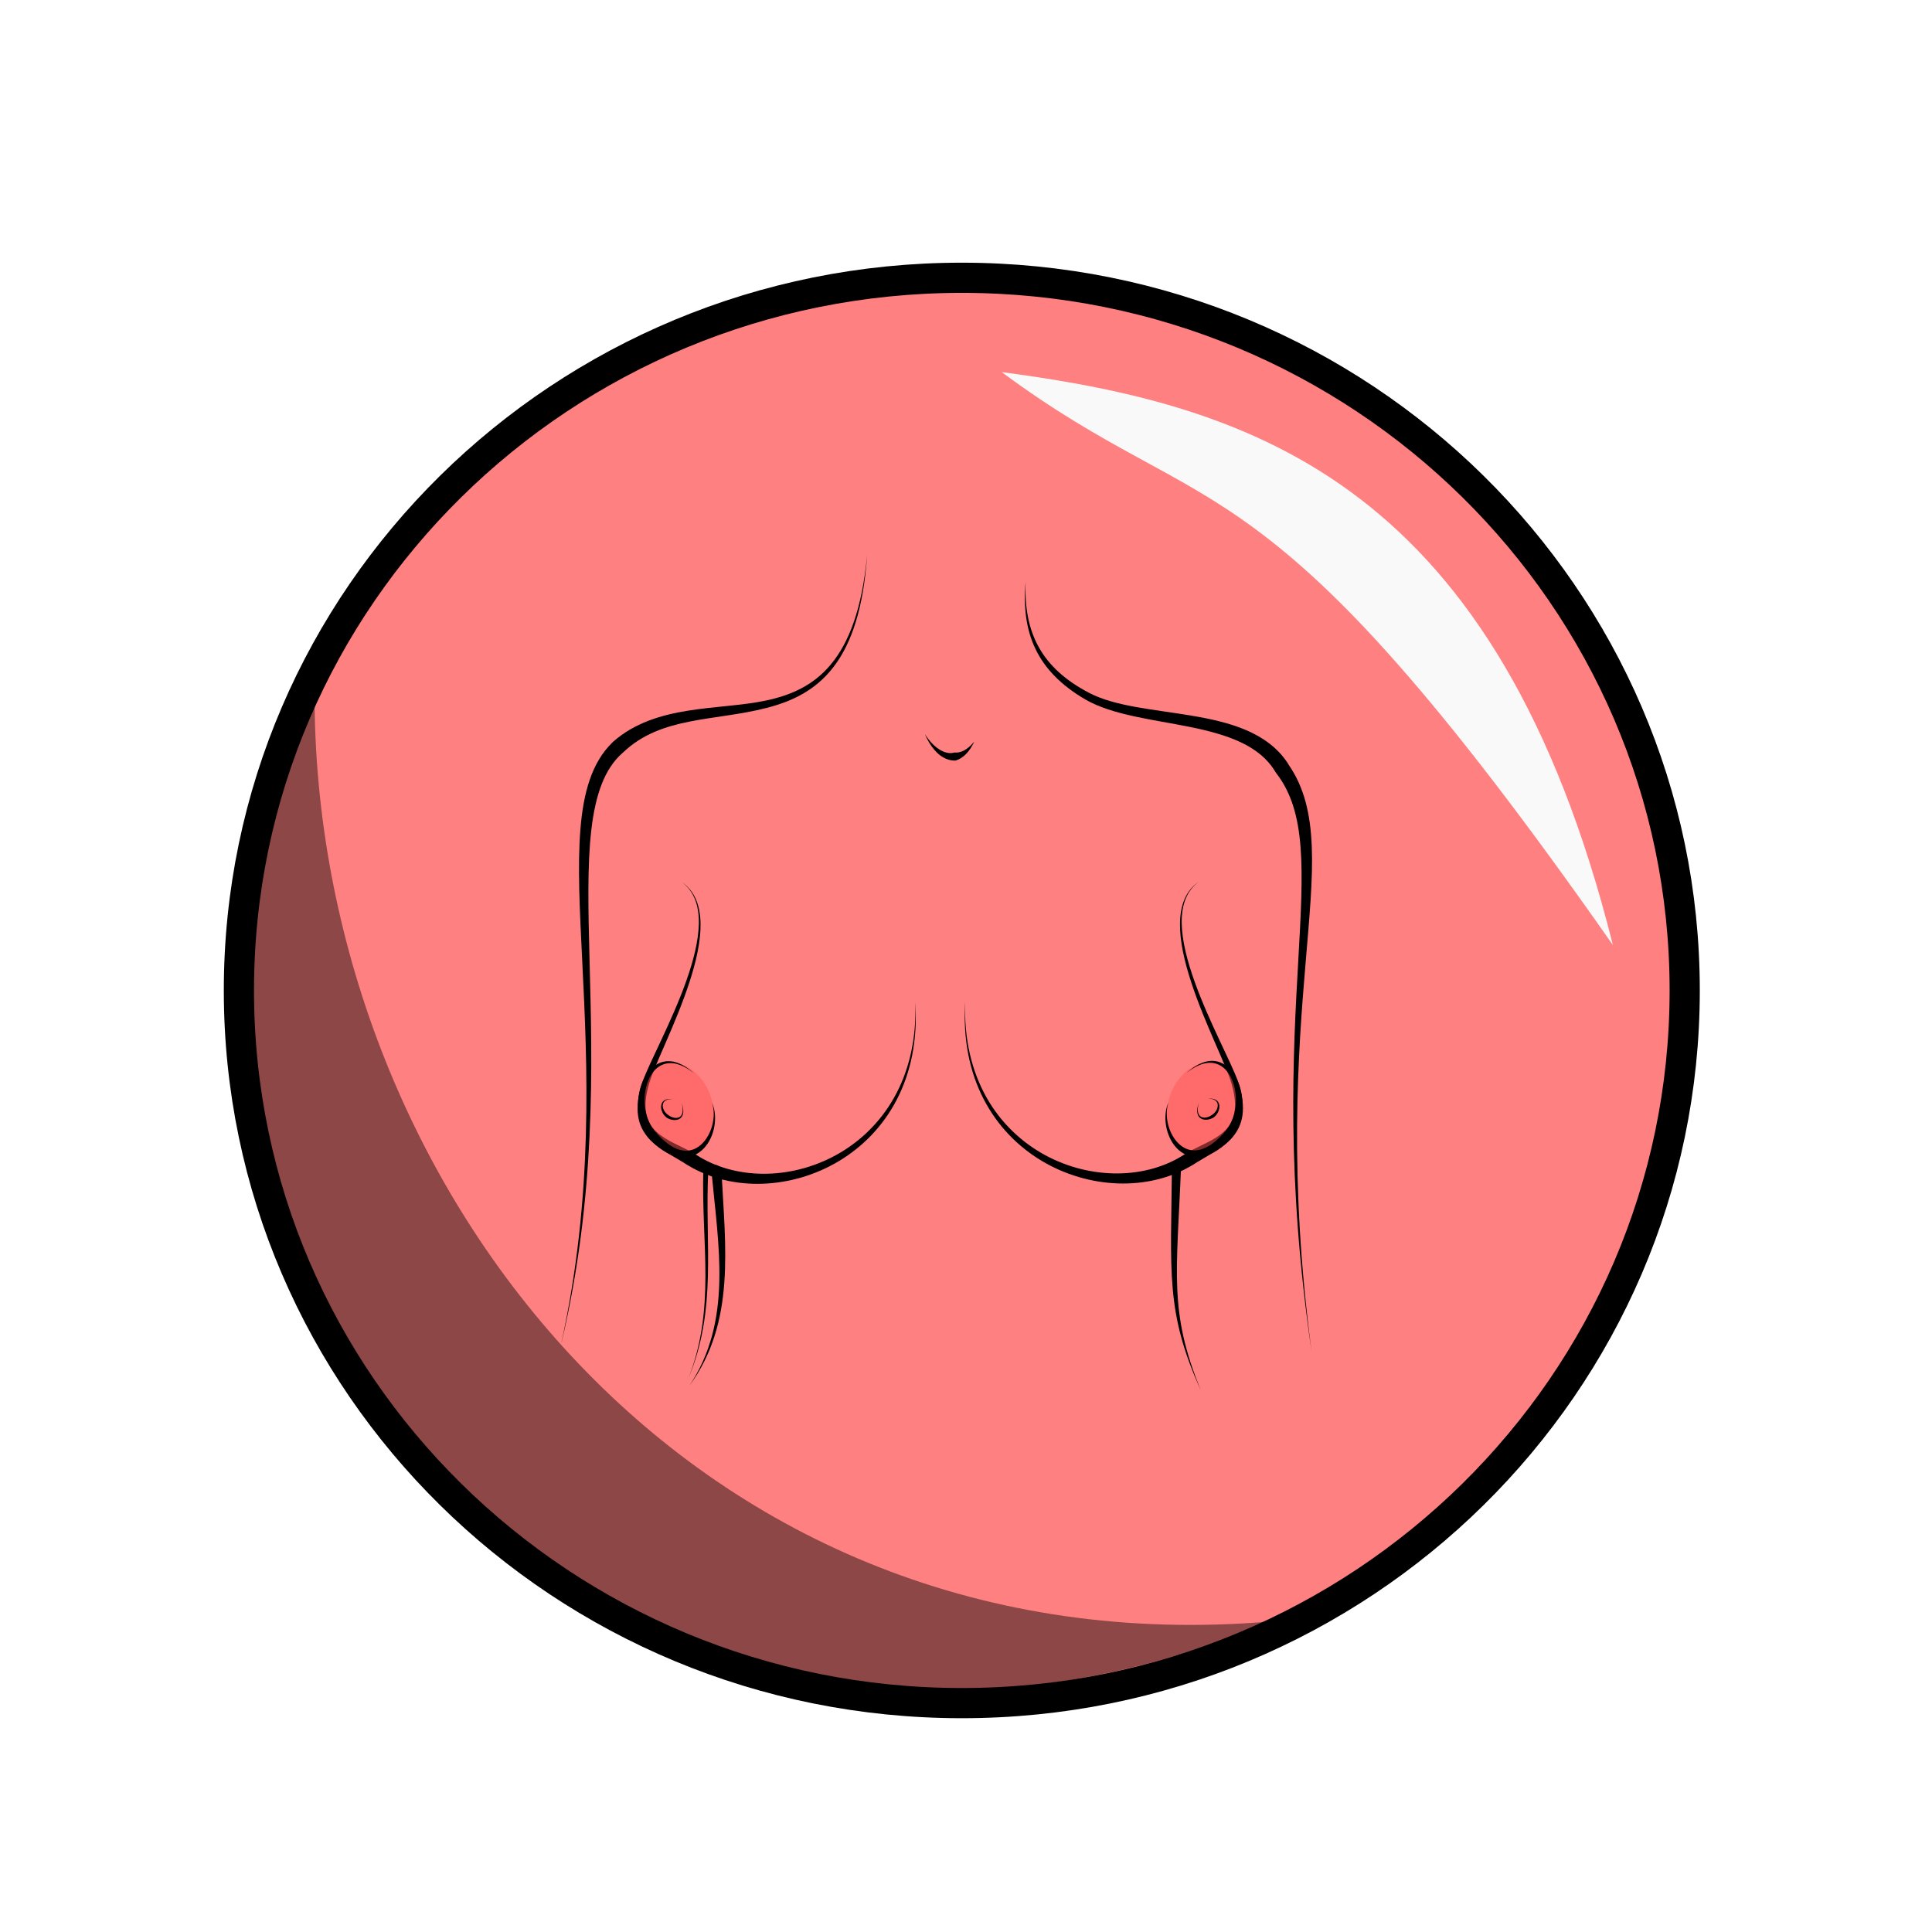
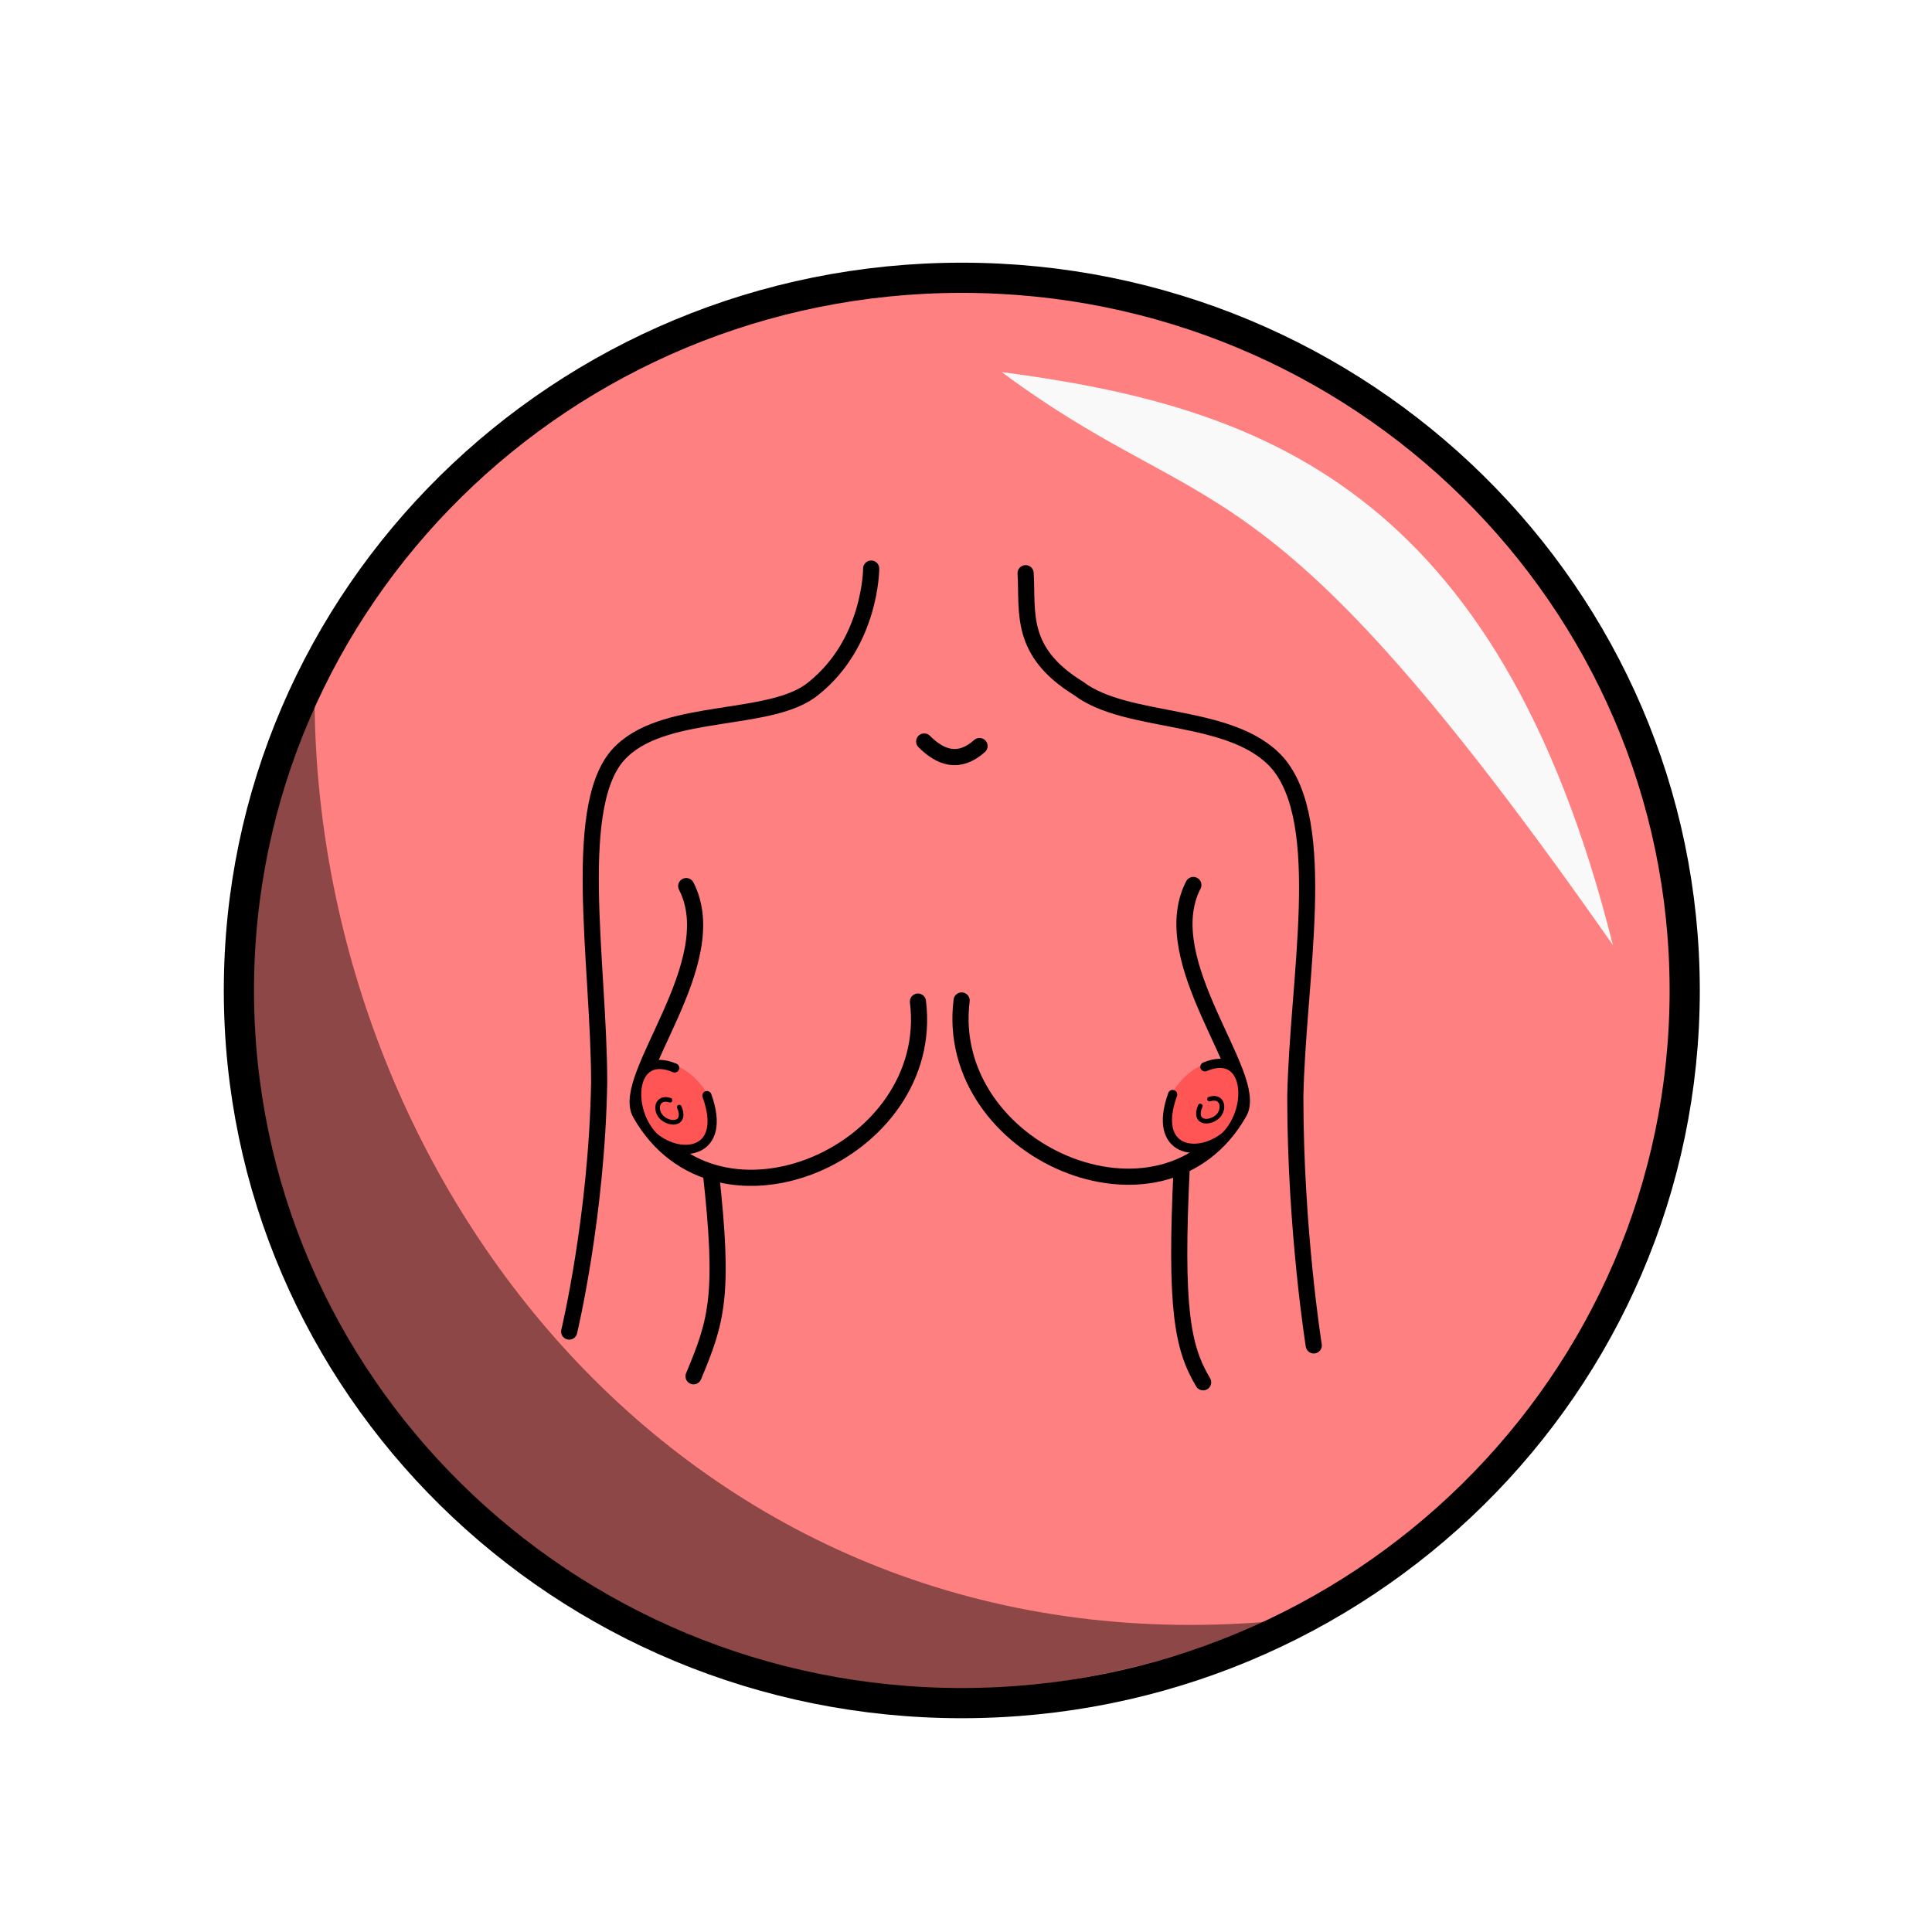
<svg xmlns="http://www.w3.org/2000/svg" width="100%" height="100%" viewBox="0 0 64 64" id="svg4311" version="1.1">
  <defs id="defs4313">
    <pattern y="0" x="0" height="6" width="6" patternUnits="userSpaceOnUse" id="EMFhbasepattern" />
+     <pattern y="0" x="0" height="6" width="6" patternUnits="userSpaceOnUse" id="EMFhbasepattern-8" />
  </defs>
  <g id="layer1" transform="translate(0,-988.3622)" style="display:inline">
    <ellipse style="fill:#ff8080;fill-opacity:1;stroke:#000000;stroke-width:1;stroke-linecap:round;stroke-linejoin:round;stroke-miterlimit:4;stroke-dasharray:none;stroke-dashoffset:0;stroke-opacity:1" id="path4279" cx="31.861" cy="1021.172" rx="23.947" ry="23.608" />
-     <path style="fill:#f9f9f9;fill-opacity:1;fill-rule:evenodd;stroke:none;stroke-width:1px;stroke-linecap:butt;stroke-linejoin:miter;stroke-opacity:1" d="m 33.183,1000.688 c 8.462,1.117 16.428,3.743 20.246,18.98 -11.69,-16.704 -13.196,-13.754 -20.246,-18.98 z" id="path4281" />
-     <path style="fill:#000000;fill-opacity:0.449;fill-rule:evenodd;stroke:none;stroke-width:1px;stroke-linecap:butt;stroke-linejoin:miter;stroke-opacity:1" d="m 42.087,1042.076 c -21.988,9.274 -40.585,-11.534 -31.666,-30.378 0.168,16.137 12.616,31.992 31.666,30.378 z" id="path4283" />
-     <g id="g4899" transform="translate(64.56455,23.73802)">
-       <path id="path4154-0" d="m -45.962,1009.089 c 1.145,-4.854 1.018,-9.191 0.928,-12.61 -0.045,-1.712 -0.079,-3.176 0.057,-4.357 0.138,-1.188 0.443,-2.03 1.023,-2.545 0.011,-0.01 0.022,-0.02 0.034,-0.03 1.258,-1.202 3.022,-1.026 4.758,-1.474 0.845,-0.218 1.619,-0.585 2.21,-1.356 0.587,-0.766 0.99,-1.924 1.114,-3.723 -0.166,1.801 -0.608,2.929 -1.209,3.647 -0.597,0.713 -1.353,1.025 -2.171,1.195 -1.56,0.324 -3.606,0.11 -5.029,1.353 -0.012,0.012 -0.025,0.024 -0.037,0.036 -0.678,0.663 -0.954,1.654 -1.053,2.861 -0.1,1.212 -0.023,2.701 0.061,4.401 0.169,3.406 0.377,7.736 -0.688,12.601 z" style="fill:#000000;fill-rule:evenodd;stroke:none;stroke-width:1px;stroke-linecap:butt;stroke-linejoin:miter;stroke-opacity:1" />
-       <path id="path4158-8" d="m -30.587,983.87 c -0.159,1.715 0.367,2.984 1.97,3.922 0.909,0.528 2.272,0.668 3.49,0.917 1.235,0.252 2.28,0.609 2.797,1.463 0.01,0.014 0.02,0.029 0.029,0.044 l 0.013,0.019 c 0.999,1.289 0.905,3.146 0.729,6.233 -0.173,3.047 -0.402,7.172 0.439,12.901 -0.759,-5.736 -0.447,-9.854 -0.192,-12.884 0.251,-2.979 0.476,-5.026 -0.566,-6.53 -0.01,-0.018 -0.02,-0.035 -0.03,-0.052 -0.676,-1.027 -1.933,-1.359 -3.151,-1.566 -1.277,-0.217 -2.56,-0.303 -3.437,-0.766 -1.553,-0.815 -2.169,-1.972 -2.092,-3.703 z" style="fill:#000000;fill-rule:evenodd;stroke:none;stroke-width:1px;stroke-linecap:butt;stroke-linejoin:miter;stroke-opacity:1" />
-       <path id="path4162-2" d="m -41.983,993.841 c 0.423,0.31 0.577,0.799 0.568,1.374 -0.009,0.577 -0.181,1.245 -0.42,1.916 -0.239,0.671 -0.543,1.343 -0.815,1.925 -0.27,0.578 -0.515,1.08 -0.626,1.397 -0.309,0.908 -0.168,1.476 0.215,1.894 0.344,0.376 0.907,0.627 1.275,0.875 -8.2e-5,0 0.021,0.011 0.021,0.011 1.464,0.878 3.449,0.782 4.999,-0.151 1.562,-0.941 2.692,-2.726 2.522,-5.275 0.096,2.557 -1.109,4.25 -2.632,5.084 -1.535,0.84 -3.384,0.812 -4.654,-0.031 -1.06e-4,-10e-5 -0.021,-0.015 -0.021,-0.015 -0.482,-0.276 -0.936,-0.418 -1.27,-0.732 -0.305,-0.286 -0.498,-0.724 -0.241,-1.591 0.088,-0.307 0.308,-0.802 0.566,-1.396 0.256,-0.592 0.545,-1.275 0.768,-1.958 0.223,-0.683 0.38,-1.365 0.37,-1.952 -0.01,-0.589 -0.188,-1.078 -0.624,-1.374 z" style="fill:#000000;fill-rule:evenodd;stroke:none;stroke-width:1px;stroke-linecap:butt;stroke-linejoin:miter;stroke-opacity:1" />
-       <path id="path4184-0" d="m -41.775,1010.323 c 0.935,-2.361 0.437,-4.452 0.509,-6.984 a 0.026,0.07 21.657 0 1 0.07,-0.079 c 3.5e-4,-0.013 0.088,-0.042 0.189,-0.053 0.047,-0.01 0.111,-0.01 0.169,0.01 0.058,0.015 0.156,0.063 0.173,0.188 3e-6,1e-4 6.24e-4,0.01 6.24e-4,0.01 0.124,2.51 0.478,5.007 -1.064,7.115 1.431,-2.142 0.967,-4.601 0.733,-7.092 0,0 -4.6e-4,-0.01 -4.6e-4,-0.01 0.012,0.053 0.064,0.08 0.055,0.059 -0.005,-0.011 -0.037,-0.023 -0.073,-0.031 -0.073,-0.016 -0.157,-0.018 -0.157,-0.032 a 0.025,0.07 21.976 0 1 0.07,-0.079 c -0.127,2.514 0.315,4.628 -0.675,6.977 z" style="fill:#000000;fill-rule:evenodd;stroke:none;stroke-width:1px;stroke-linecap:butt;stroke-linejoin:miter;stroke-opacity:1" />
-       <path id="path4188-8" d="m -24.791,1010.667 c -1.167,-2.579 -0.985,-3.896 -0.952,-7.389 0.052,-0.067 0.103,-0.136 0.155,-0.205 0.049,0.072 0.097,0.142 0.146,0.212 -0.133,3.477 -0.417,4.779 0.651,7.381 z" style="fill:#000000;fill-rule:evenodd;stroke:none;stroke-width:1px;stroke-linecap:butt;stroke-linejoin:miter;stroke-opacity:1" />
-       <path id="path4192-9" d="m -33.925,988.946 c 0.169,0.397 0.428,0.722 0.75,0.833 0.084,0.029 0.172,0.043 0.265,0.04 0.264,-0.08 0.466,-0.301 0.62,-0.63 -0.24,0.296 -0.475,0.385 -0.655,0.363 -0.057,0.017 -0.117,0.023 -0.181,0.017 -0.262,-0.023 -0.558,-0.242 -0.799,-0.623 z" style="fill:#000000;fill-rule:evenodd;stroke:none;stroke-width:1px;stroke-linecap:butt;stroke-linejoin:miter;stroke-opacity:1" />
-       <g transform="translate(-1.234375,1.15625)" id="g4422">
-         <ellipse style="fill:#ff5555;fill-opacity:0.502;stroke:none;stroke-width:0.1;stroke-linecap:round;stroke-linejoin:round;stroke-miterlimit:4;stroke-dasharray:none;stroke-dashoffset:0;stroke-opacity:1" id="path4200-7" cx="-370.641" cy="918.199" rx="1.197" ry="1.557" transform="matrix(0.9323463,-0.3615665,0.3317936,0.943352,0,0)" />
-         <g id="g4418">
-           <path id="path4204-1" d="m -40.353,999.011 c -0.36,-0.322 -0.689,-0.43 -0.974,-0.377 -0.287,0.053 -0.517,0.268 -0.668,0.559 -0.286,0.556 -0.295,1.43 0.178,2.006 0.013,0.014 0.027,0.028 0.041,0.042 0.364,0.363 0.71,0.537 1.02,0.561 0.312,0.024 0.565,-0.105 0.748,-0.3 0.361,-0.387 0.467,-1.054 0.264,-1.506 0.156,0.474 -0.02,1.091 -0.371,1.397 -0.174,0.152 -0.383,0.223 -0.615,0.183 -0.233,-0.04 -0.512,-0.196 -0.827,-0.544 -0.01,-0.012 -0.02,-0.024 -0.03,-0.036 -0.417,-0.436 -0.492,-1.195 -0.268,-1.736 0.112,-0.271 0.297,-0.479 0.544,-0.549 0.25,-0.071 0.575,-0.005 0.957,0.301 z" style="fill:#000000;fill-rule:evenodd;stroke:none;stroke-width:1px;stroke-linecap:butt;stroke-linejoin:miter;stroke-opacity:1" />
-           <path id="path4208-6" d="m -40.748,1000.015 c 0.043,0.153 0.043,0.265 0.016,0.342 -0.026,0.077 -0.076,0.117 -0.133,0.134 -0.097,0.029 -0.226,-0.01 -0.32,-0.081 -0.019,-0.012 -0.037,-0.025 -0.053,-0.039 -0.092,-0.078 -0.15,-0.204 -0.136,-0.308 0.014,-0.101 0.1,-0.197 0.322,-0.189 -0.215,-0.023 -0.333,0.053 -0.368,0.179 -0.034,0.122 0.016,0.278 0.116,0.386 0.019,0.02 0.039,0.038 0.061,0.055 0.124,0.076 0.283,0.102 0.399,0.049 0.07,-0.032 0.121,-0.092 0.14,-0.179 0.019,-0.086 0.009,-0.201 -0.043,-0.349 z" style="fill:#000000;fill-rule:evenodd;stroke:none;stroke-width:1px;stroke-linecap:butt;stroke-linejoin:miter;stroke-opacity:1" />
+     <g id="g4339">
+       <path style="fill:none;stroke:#000000;stroke-width:0.535px;stroke-linecap:round;stroke-linejoin:miter;stroke-miterlimit:4;stroke-dasharray:none;stroke-opacity:1" d="m 28.859,1007.197 c 0,0 0,2.444 -1.909,3.97 -1.374,1.146 -4.811,0.611 -6.338,2.062 -1.756,1.604 -0.764,7.026 -0.764,10.996 -0.076,4.428 -0.993,8.247 -0.993,8.247" id="path4239" />
+       <path style="fill:none;stroke:#000000;stroke-width:0.535px;stroke-linecap:round;stroke-linejoin:miter;stroke-miterlimit:4;stroke-dasharray:none;stroke-opacity:1" d="m 33.975,1007.35 c 0.076,1.298 -0.229,2.596 1.756,3.818 1.604,1.222 5.04,0.764 6.567,2.443 1.756,1.986 0.687,7.178 0.611,11.073 0,4.428 0.611,8.247 0.611,8.247" id="path4241" />
+       <path style="fill:none;stroke:#000000;stroke-width:0.535px;stroke-linecap:round;stroke-linejoin:miter;stroke-miterlimit:4;stroke-dasharray:none;stroke-opacity:1" d="m 30.615,1012.925 c 0.535,0.535 1.145,0.763 1.833,0.151" id="path4243" />
+       <path style="fill:none;stroke:#000000;stroke-width:0.535px;stroke-linecap:round;stroke-linejoin:miter;stroke-miterlimit:4;stroke-dasharray:none;stroke-opacity:1" d="m 23.548,1027.195 c 0.457,4.104 0.191,4.926 -0.573,6.758" id="path4245" />
+       <path style="fill:none;stroke:#000000;stroke-width:0.535px;stroke-linecap:round;stroke-linejoin:miter;stroke-miterlimit:4;stroke-dasharray:none;stroke-opacity:1" d="m 39.855,1034.153 c -0.687,-1.146 -0.938,-2.46 -0.709,-7.117" id="path4259" />
+       <g id="g4302">
+         <path id="path4247" d="m 22.732,1017.715 c 1.306,2.538 -2.2,6.336 -1.521,7.531 2.532,4.462 9.818,1.292 9.197,-3.705" style="fill:none;stroke:#000000;stroke-width:0.535px;stroke-linecap:round;stroke-linejoin:miter;stroke-miterlimit:4;stroke-dasharray:none;stroke-opacity:1" />
+         <g id="g4280" transform="translate(-4.21875,0.734375)">
+           <path style="fill:#ff5555;fill-opacity:1;fill-rule:nonzero;stroke:none" d="m 27.484,1023.615 c 0.535,0.687 0.535,1.603 0,1.985 -0.535,0.382 -1.374,0.151 -1.833,-0.534 -0.535,-0.688 -0.535,-1.527 0.076,-1.986 0.458,-0.458 1.222,-0.153 1.756,0.535 z" id="path4233" />
+           <path style="fill:none;stroke:#000000;stroke-width:0.305px;stroke-linecap:round;stroke-linejoin:miter;stroke-miterlimit:4;stroke-dasharray:none;stroke-opacity:1" d="m 26.568,1023.004 c -1.451,-0.611 -1.604,1.374 -0.687,2.292 0.916,0.763 2.444,0.534 1.756,-1.375" id="path4235" />
+           <path style="fill:none;stroke:#000000;stroke-width:0.153px;stroke-linecap:round;stroke-linejoin:miter;stroke-miterlimit:4;stroke-dasharray:none;stroke-opacity:1" d="m 26.415,1024.073 c -0.458,-0.151 -0.535,0.382 -0.229,0.611 0.305,0.229 0.764,0.151 0.535,-0.382" id="path4237" />
        </g>
      </g>
-       <path id="path4162-2-9" d="m -24.852,993.831 c -0.436,0.296 -0.614,0.785 -0.624,1.374 -0.01,0.587 0.147,1.27 0.37,1.952 0.223,0.683 0.512,1.367 0.768,1.958 0.257,0.594 0.478,1.089 0.566,1.396 0.257,0.867 0.064,1.306 -0.241,1.591 -0.335,0.313 -0.788,0.456 -1.27,0.732 1.05e-4,-10e-5 -0.022,0.016 -0.021,0.016 -1.269,0.842 -3.119,0.87 -4.654,0.031 -1.523,-0.833 -2.728,-2.527 -2.632,-5.084 -0.169,2.549 0.961,4.335 2.522,5.275 1.55,0.933 3.535,1.029 4.999,0.151 7.4e-5,0 0.021,-0.011 0.021,-0.011 0.368,-0.248 0.931,-0.499 1.275,-0.875 0.382,-0.417 0.523,-0.986 0.215,-1.894 -0.111,-0.318 -0.355,-0.819 -0.626,-1.397 -0.272,-0.583 -0.577,-1.255 -0.815,-1.925 -0.239,-0.671 -0.411,-1.339 -0.42,-1.916 -0.009,-0.575 0.145,-1.064 0.568,-1.374 z" style="display:inline;fill:#000000;fill-rule:evenodd;stroke:none;stroke-width:1px;stroke-linecap:butt;stroke-linejoin:miter;stroke-opacity:1" />
-       <g transform="matrix(-1,0,0,1,-65.60098,1.146032)" id="g4422-6" style="display:inline">
-         <ellipse style="fill:#ff5555;fill-opacity:0.502;stroke:none;stroke-width:0.1;stroke-linecap:round;stroke-linejoin:round;stroke-miterlimit:4;stroke-dasharray:none;stroke-dashoffset:0;stroke-opacity:1" id="path4200-7-6" cx="-370.641" cy="918.199" rx="1.197" ry="1.557" transform="matrix(0.9323463,-0.3615665,0.3317936,0.943352,0,0)" />
-         <g id="g4418-4">
-           <path id="path4204-1-1" d="m -40.353,999.011 c -0.36,-0.322 -0.689,-0.43 -0.974,-0.377 -0.287,0.053 -0.517,0.268 -0.668,0.559 -0.286,0.556 -0.295,1.43 0.178,2.006 0.013,0.014 0.027,0.028 0.041,0.042 0.364,0.363 0.71,0.537 1.02,0.561 0.312,0.024 0.565,-0.105 0.748,-0.3 0.361,-0.387 0.467,-1.054 0.264,-1.506 0.156,0.474 -0.02,1.091 -0.371,1.397 -0.174,0.152 -0.383,0.223 -0.615,0.183 -0.233,-0.04 -0.512,-0.196 -0.827,-0.544 -0.01,-0.012 -0.02,-0.024 -0.03,-0.036 -0.417,-0.436 -0.492,-1.195 -0.268,-1.736 0.112,-0.271 0.297,-0.479 0.544,-0.549 0.25,-0.071 0.575,-0.005 0.957,0.301 z" style="fill:#000000;fill-rule:evenodd;stroke:none;stroke-width:1px;stroke-linecap:butt;stroke-linejoin:miter;stroke-opacity:1" />
-           <path id="path4208-6-4" d="m -40.748,1000.015 c 0.043,0.153 0.043,0.265 0.016,0.342 -0.026,0.077 -0.076,0.117 -0.133,0.134 -0.097,0.029 -0.226,-0.01 -0.32,-0.081 -0.019,-0.012 -0.037,-0.025 -0.053,-0.039 -0.092,-0.078 -0.15,-0.204 -0.136,-0.308 0.014,-0.101 0.1,-0.197 0.322,-0.189 -0.215,-0.023 -0.333,0.053 -0.368,0.179 -0.034,0.122 0.016,0.278 0.116,0.386 0.019,0.02 0.039,0.038 0.061,0.055 0.124,0.076 0.283,0.102 0.399,0.049 0.07,-0.032 0.121,-0.092 0.14,-0.179 0.019,-0.086 0.009,-0.201 -0.043,-0.349 z" style="fill:#000000;fill-rule:evenodd;stroke:none;stroke-width:1px;stroke-linecap:butt;stroke-linejoin:miter;stroke-opacity:1" />
+       <g id="g4302-7" style="display:inline" transform="matrix(-1,0,0,1,62.26286,-0.03663481)">
+         <path id="path4247-8" d="m 22.732,1017.715 c 1.306,2.538 -2.2,6.336 -1.521,7.531 2.532,4.462 9.818,1.292 9.197,-3.705" style="fill:none;stroke:#000000;stroke-width:0.535px;stroke-linecap:round;stroke-linejoin:miter;stroke-miterlimit:4;stroke-dasharray:none;stroke-opacity:1" />
+         <g id="g4280-0" transform="translate(-4.21875,0.734375)">
+           <path style="fill:#ff5555;fill-opacity:1;fill-rule:nonzero;stroke:none" d="m 27.484,1023.615 c 0.535,0.687 0.535,1.603 0,1.985 -0.535,0.382 -1.374,0.151 -1.833,-0.534 -0.535,-0.688 -0.535,-1.527 0.076,-1.986 0.458,-0.458 1.222,-0.153 1.756,0.535 z" id="path4233-9" />
+           <path style="fill:none;stroke:#000000;stroke-width:0.305px;stroke-linecap:round;stroke-linejoin:miter;stroke-miterlimit:4;stroke-dasharray:none;stroke-opacity:1" d="m 26.568,1023.004 c -1.451,-0.611 -1.604,1.374 -0.687,2.292 0.916,0.763 2.444,0.534 1.756,-1.375" id="path4235-9" />
+           <path style="fill:none;stroke:#000000;stroke-width:0.153px;stroke-linecap:round;stroke-linejoin:miter;stroke-miterlimit:4;stroke-dasharray:none;stroke-opacity:1" d="m 26.415,1024.073 c -0.458,-0.151 -0.535,0.382 -0.229,0.611 0.305,0.229 0.764,0.151 0.535,-0.382" id="path4237-5" />
        </g>
      </g>
    </g>
+     <path style="fill:#f9f9f9;fill-opacity:1;fill-rule:evenodd;stroke:none;stroke-width:1px;stroke-linecap:butt;stroke-linejoin:miter;stroke-opacity:1" d="m 33.183,1000.688 c 8.462,1.117 16.428,3.743 20.246,18.98 -11.69,-16.704 -13.196,-13.754 -20.246,-18.98 z" id="path4281" />
+     <path style="fill:#000000;fill-opacity:0.449;fill-rule:evenodd;stroke:none;stroke-width:1px;stroke-linecap:butt;stroke-linejoin:miter;stroke-opacity:1" d="m 42.087,1042.076 c -21.988,9.274 -40.585,-11.534 -31.666,-30.378 0.168,16.137 12.616,31.992 31.666,30.378 z" id="path4283" />
  </g>
</svg>
